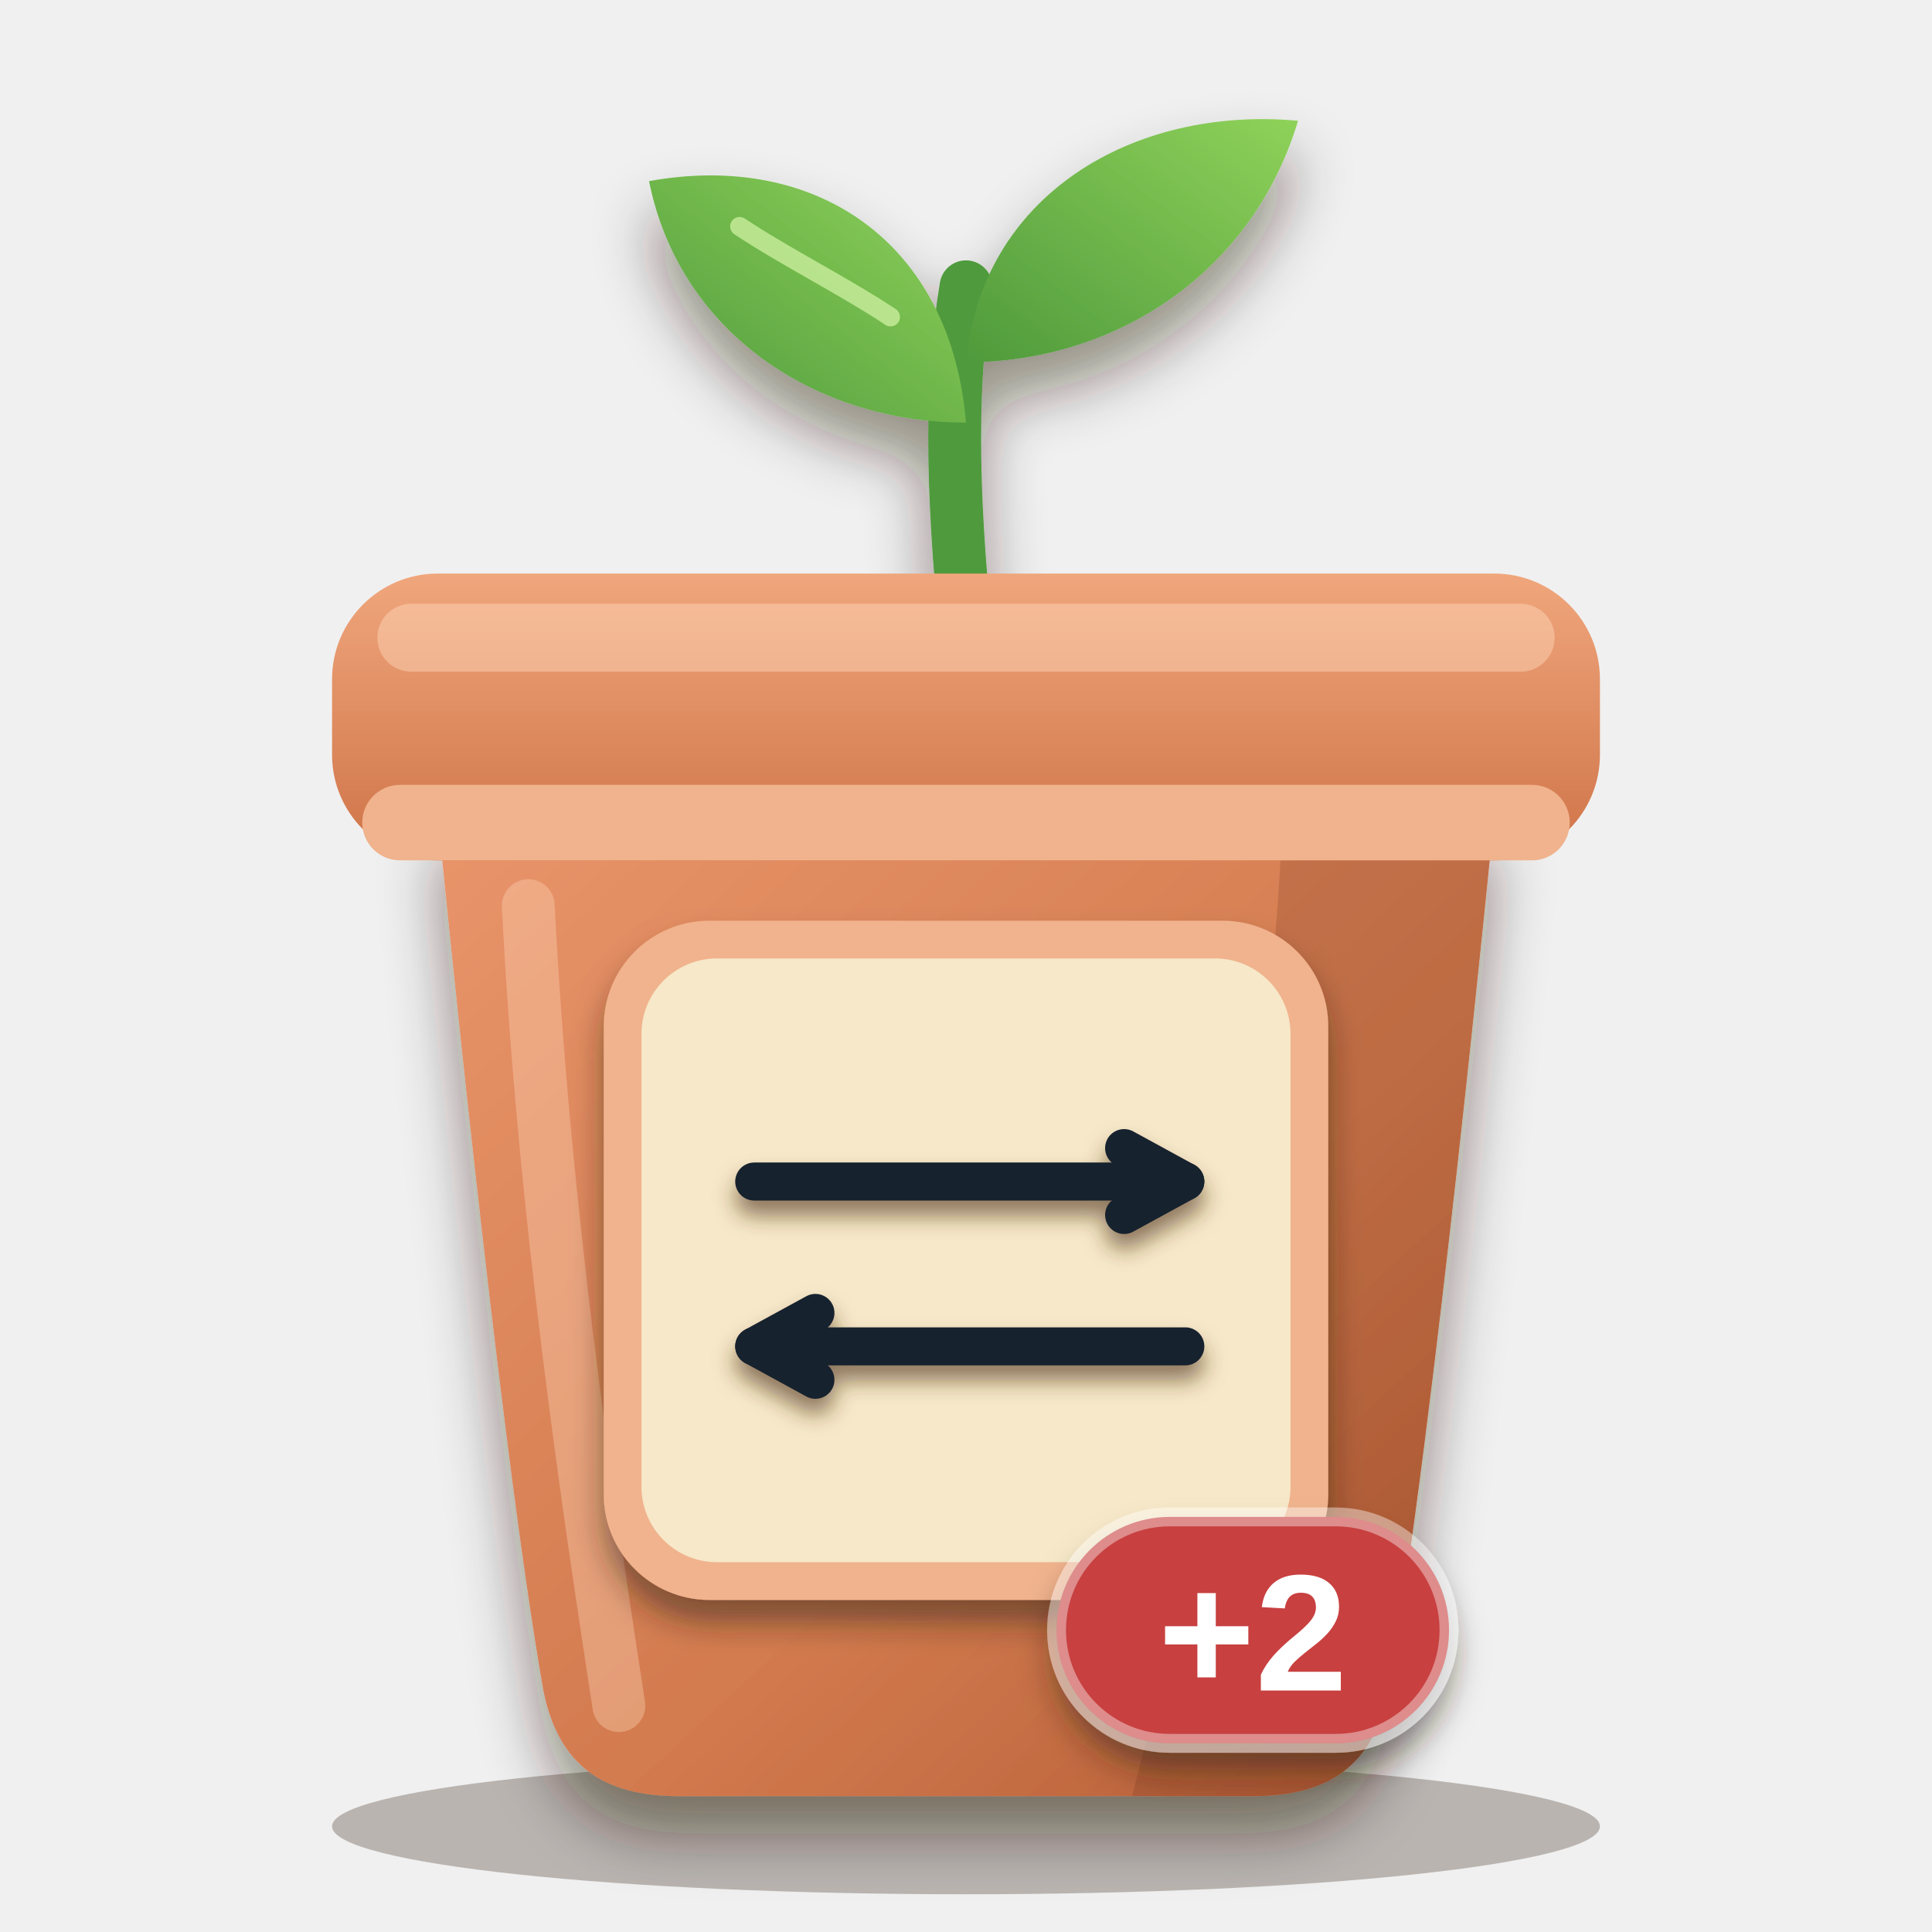
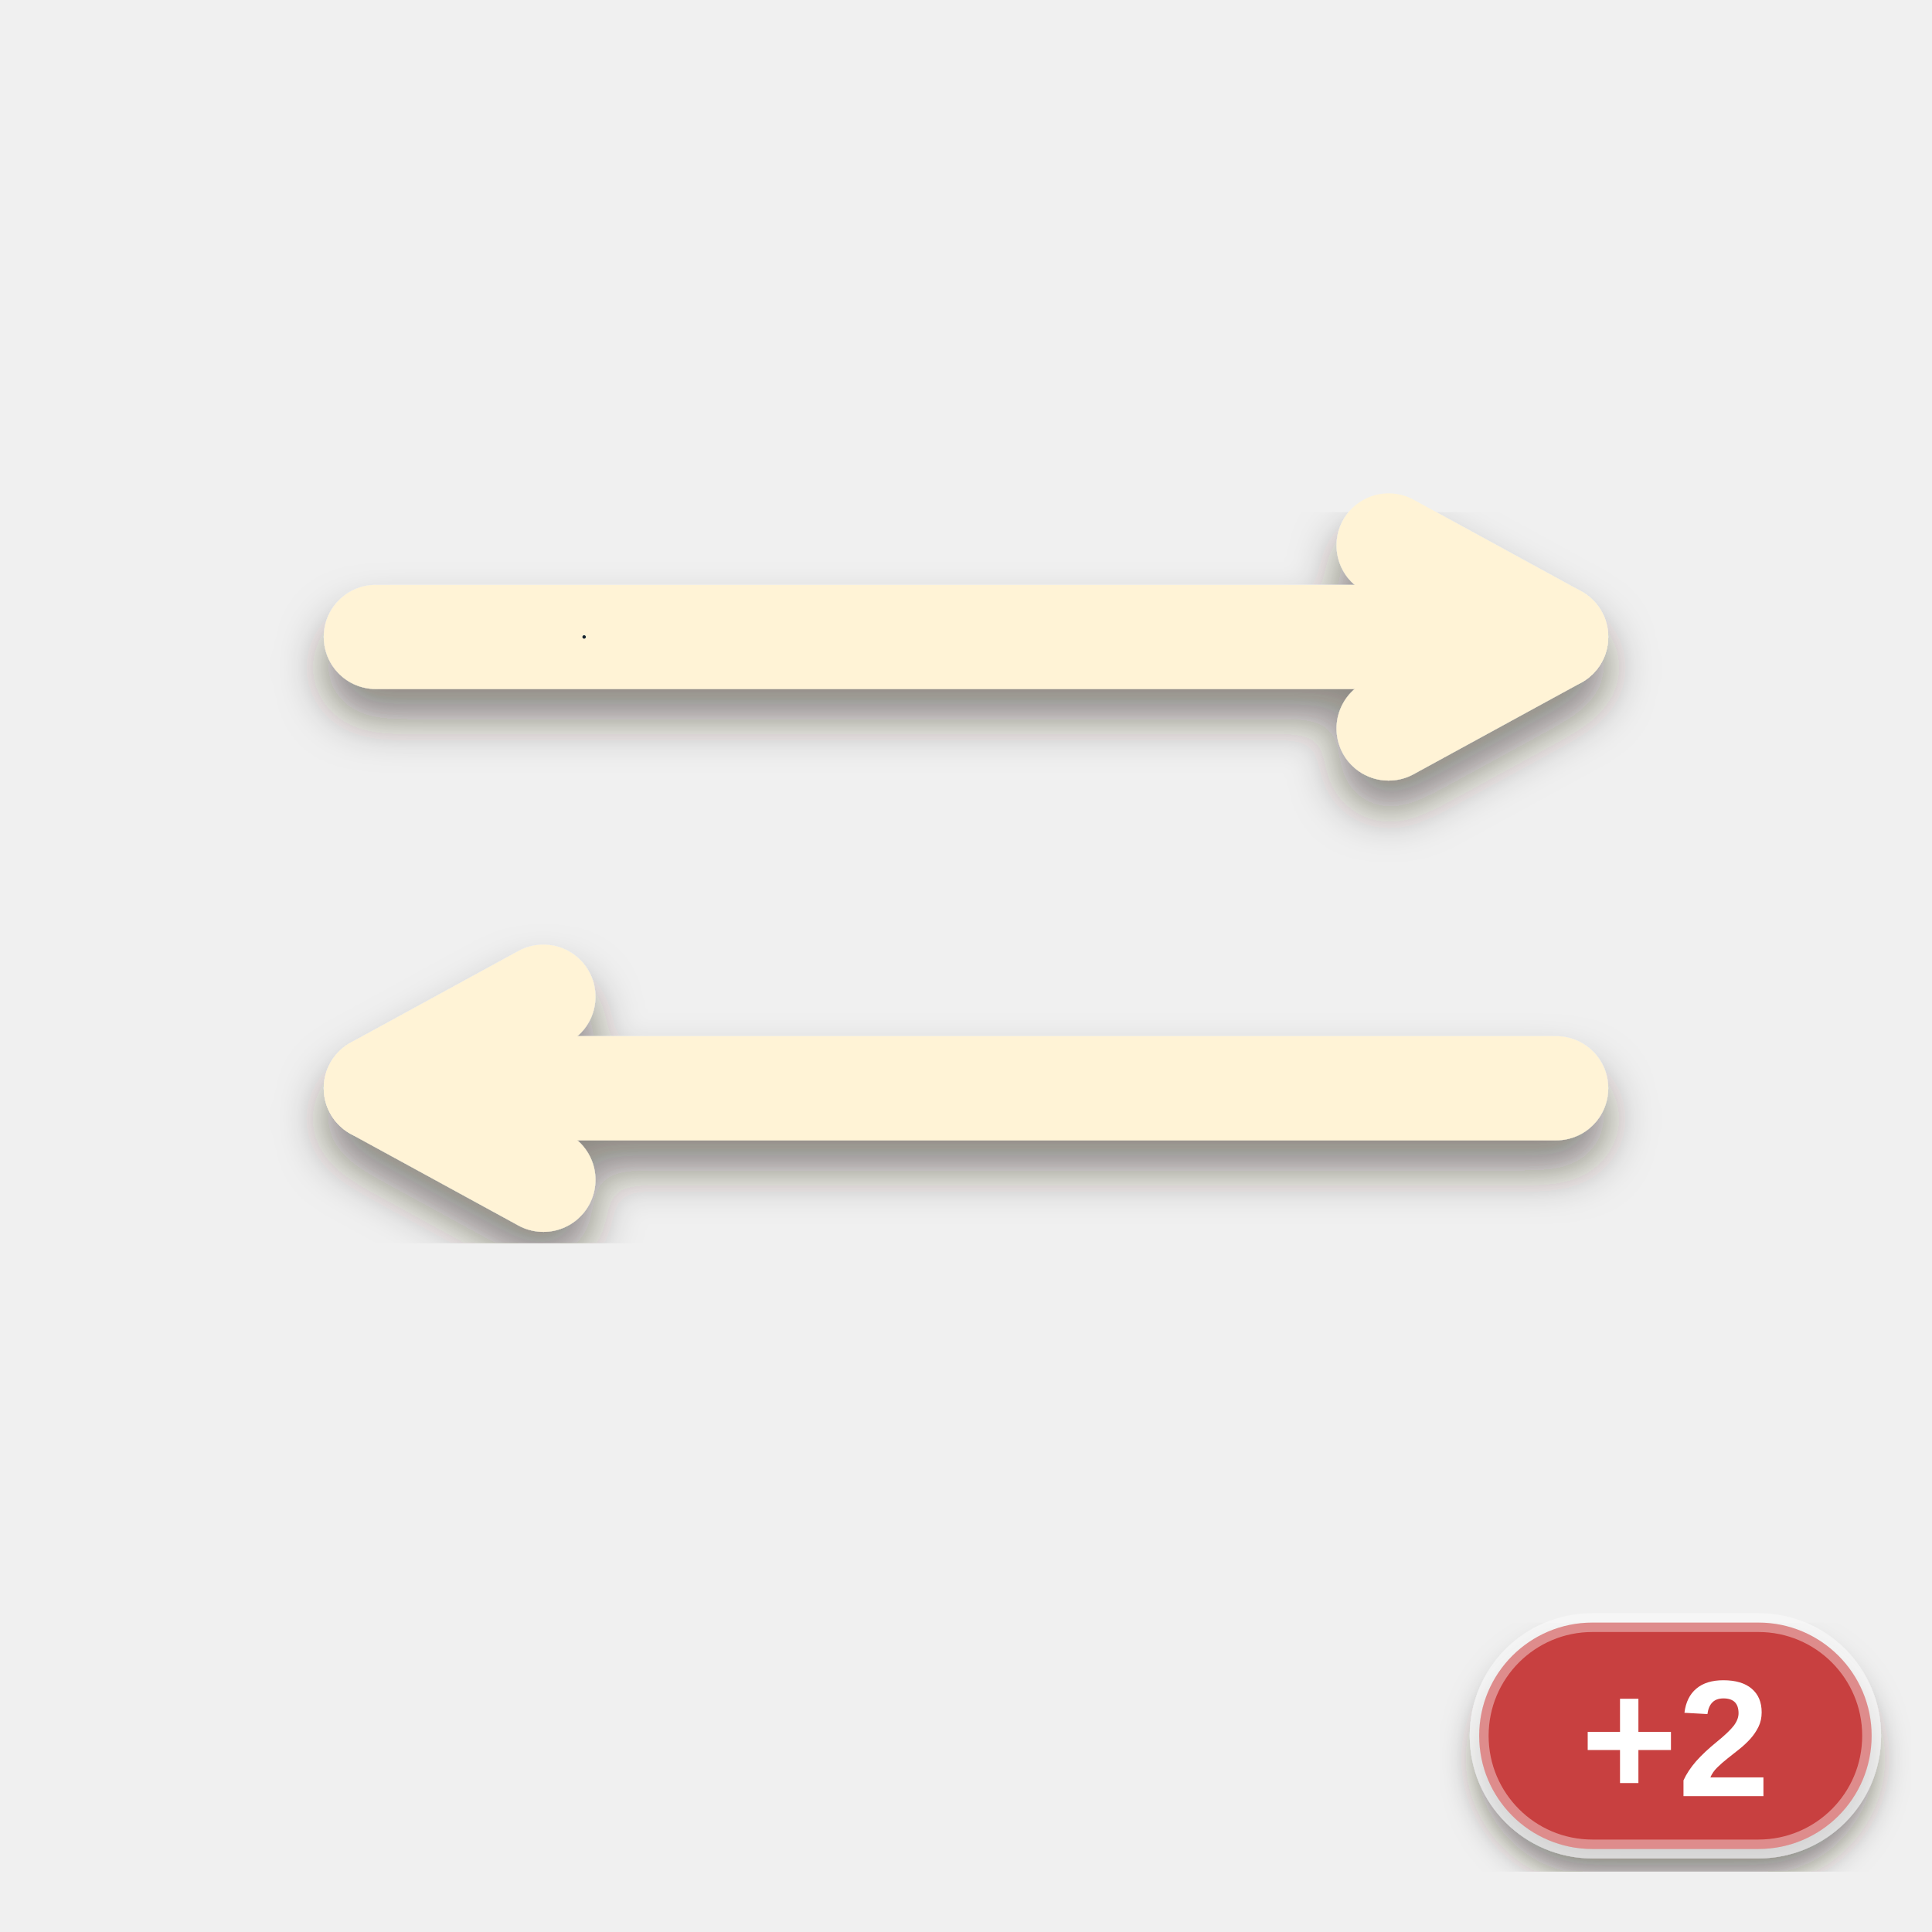
<svg xmlns="http://www.w3.org/2000/svg" viewBox="0 0 256 256" width="256" height="256">
  <defs>
-     <clipPath id="pb">
-       <path d="M58 108 H198 C198 108 190 190 184 224 C182 234 176 238 166 238 H90 C80 238 74 234 72 224 C66 190 58 108 58 108 Z" />
-     </clipPath>
-     <linearGradient id="pot" x1="0" y1="0" x2="1" y2="1">
-       <stop offset="0" stop-color="#e9946a" />
-       <stop offset="0.6" stop-color="#d27a4e" />
-       <stop offset="1" stop-color="#b25a34" />
-     </linearGradient>
-     <linearGradient id="rim" x1="0" y1="0" x2="0" y2="1">
-       <stop offset="0" stop-color="#f0a67c" />
-       <stop offset="1" stop-color="#cf7348" />
-     </linearGradient>
-     <linearGradient id="leaf" x1="0" y1="1" x2="1" y2="0">
-       <stop offset="0" stop-color="#4f9a3c" />
-       <stop offset="1" stop-color="#8fd25a" />
-     </linearGradient>
-     <filter id="soft" x="-20%" y="-20%" width="140%" height="150%">
-       <feDropShadow dx="0" dy="5" stdDeviation="4" flood-color="#2a1a0c" flood-opacity="0.45" />
+     <filter id="ms" x="-20%%" y="-20%%" width="140%%" height="150%%">
+       <feDropShadow dx="0" dy="4" stdDeviation="3" flood-color="#2a1a0c" flood-opacity="0.5" />
    </filter>
-     <filter id="lab" x="-20%" y="-20%" width="140%" height="150%">
+     <filter id="lab" x="-20%%" y="-20%%" width="140%%" height="150%%">
      <feDropShadow dx="0" dy="3" stdDeviation="2" flood-color="#2a1a0c" flood-opacity="0.5" />
    </filter>
-     <filter id="ms" x="-20%" y="-20%" width="140%" height="150%">
-       <feDropShadow dx="0" dy="2" stdDeviation="1.4" flood-color="#4a2e10" flood-opacity="0.6" />
-     </filter>
  </defs>
-   <ellipse cx="128" cy="242" rx="84" ry="9" fill="#2a1a0c" opacity="0.28" />
-   <g filter="url(#soft)">
-     <path d="M128 84 C126 64 126 50 128 38" fill="none" stroke="#4f9a3c" stroke-width="7" stroke-linecap="round" />
-     <path d="M128 56 C108 56 90 44 86 24 C108 20 126 32 128 56 Z" fill="url(#leaf)" />
-     <path d="M128 48 C148 48 166 36 172 16 C150 14 130 26 128 48 Z" fill="url(#leaf)" />
-   </g>
-   <path d="M118 42 C112 38 104 34 98 30" fill="none" stroke="#d6f5a8" stroke-width="2.5" stroke-linecap="round" opacity="0.7" />
-   <g filter="url(#soft)">
-     <path d="M58 108 H198 C198 108 190 190 184 224 C182 234 176 238 166 238 H90 C80 238 74 234 72 224 C66 190 58 108 58 108 Z" fill="url(#pot)" />
-   </g>
-   <g clip-path="url(#pb)">
-     <path d="M170 108 H198 C198 108 190 190 184 224 C182 234 176 238 166 238 H150 C160 200 168 150 170 108 Z" fill="#6a2e12" opacity="0.2" />
-     <path d="M70 120 C72 160 78 200 82 226" fill="none" stroke="#ffd9bd" stroke-width="7" stroke-linecap="round" opacity="0.35" />
-   </g>
-   <rect x="44" y="76" width="168" height="38" rx="14" fill="url(#rim)" />
-   <rect x="50" y="80" width="156" height="9" rx="4.5" fill="#ffd9bd" opacity="0.45" />
-   <rect x="48" y="104" width="160" height="10" rx="5" fill="#f0b38d" />
-   <g filter="url(#lab)">
-     <rect x="80" y="122" width="96" height="90" rx="14" fill="#f0b38d" />
-   </g>
-   <rect x="85" y="127" width="86" height="80" rx="10" fill="#f6e8c8" />
  <g filter="url(#ms)">
-     <g transform="translate(86.5 128) scale(0.84)">
-       <path d="M16 34 L84 34" fill="none" stroke="#13212e" stroke-width="6" stroke-linecap="round" />
-       <path d="M74.347 39.274 L84 34 L74.347 28.726" fill="none" stroke="#13212e" stroke-width="6" stroke-linecap="round" stroke-linejoin="round" />
-       <path d="M84 60 L16 60" fill="none" stroke="#13212e" stroke-width="6" stroke-linecap="round" />
-       <path d="M25.653 54.726 L16 60 L25.653 65.274" fill="none" stroke="#13212e" stroke-width="6" stroke-linecap="round" stroke-linejoin="round" />
+     <g transform="translate(13 6.2) scale(2.3)">
+       <path d="M16 34 L84 34" fill="none" stroke="#fff3d6" stroke-width="6" stroke-linecap="round" />
+       <path d="M74.347 39.274 L84 34 L74.347 28.726" fill="none" stroke="#fff3d6" stroke-width="6" stroke-linecap="round" stroke-linejoin="round" />
+       <path d="M84 60 L16 60" fill="none" stroke="#fff3d6" stroke-width="6" stroke-linecap="round" />
+       <path d="M25.653 54.726 L16 60 L25.653 65.274" fill="none" stroke="#fff3d6" stroke-width="6" stroke-linecap="round" stroke-linejoin="round" />
      <circle cx="28" cy="34" r="0.1" fill="#13212e" />
    </g>
  </g>
  <g filter="url(#lab)">
-     <rect x="140" y="201" width="52" height="30" rx="15" fill="#c8403f" stroke="#ffffff" stroke-opacity="0.4" stroke-width="2.5" />
-     <text x="166" y="224" font-family="Arial Black, Arial, Helvetica, sans-serif" font-weight="900" font-size="22" text-anchor="middle" fill="#ffffff">+2</text>
+     <rect x="196" y="215" width="52" height="30" rx="15" fill="#c8403f" stroke="#ffffff" stroke-opacity="0.4" stroke-width="2.5" />
+     <text x="222" y="238" font-family="Arial Black, Arial, Helvetica, sans-serif" font-weight="900" font-size="22" text-anchor="middle" fill="#ffffff">+2</text>
  </g>
</svg>
